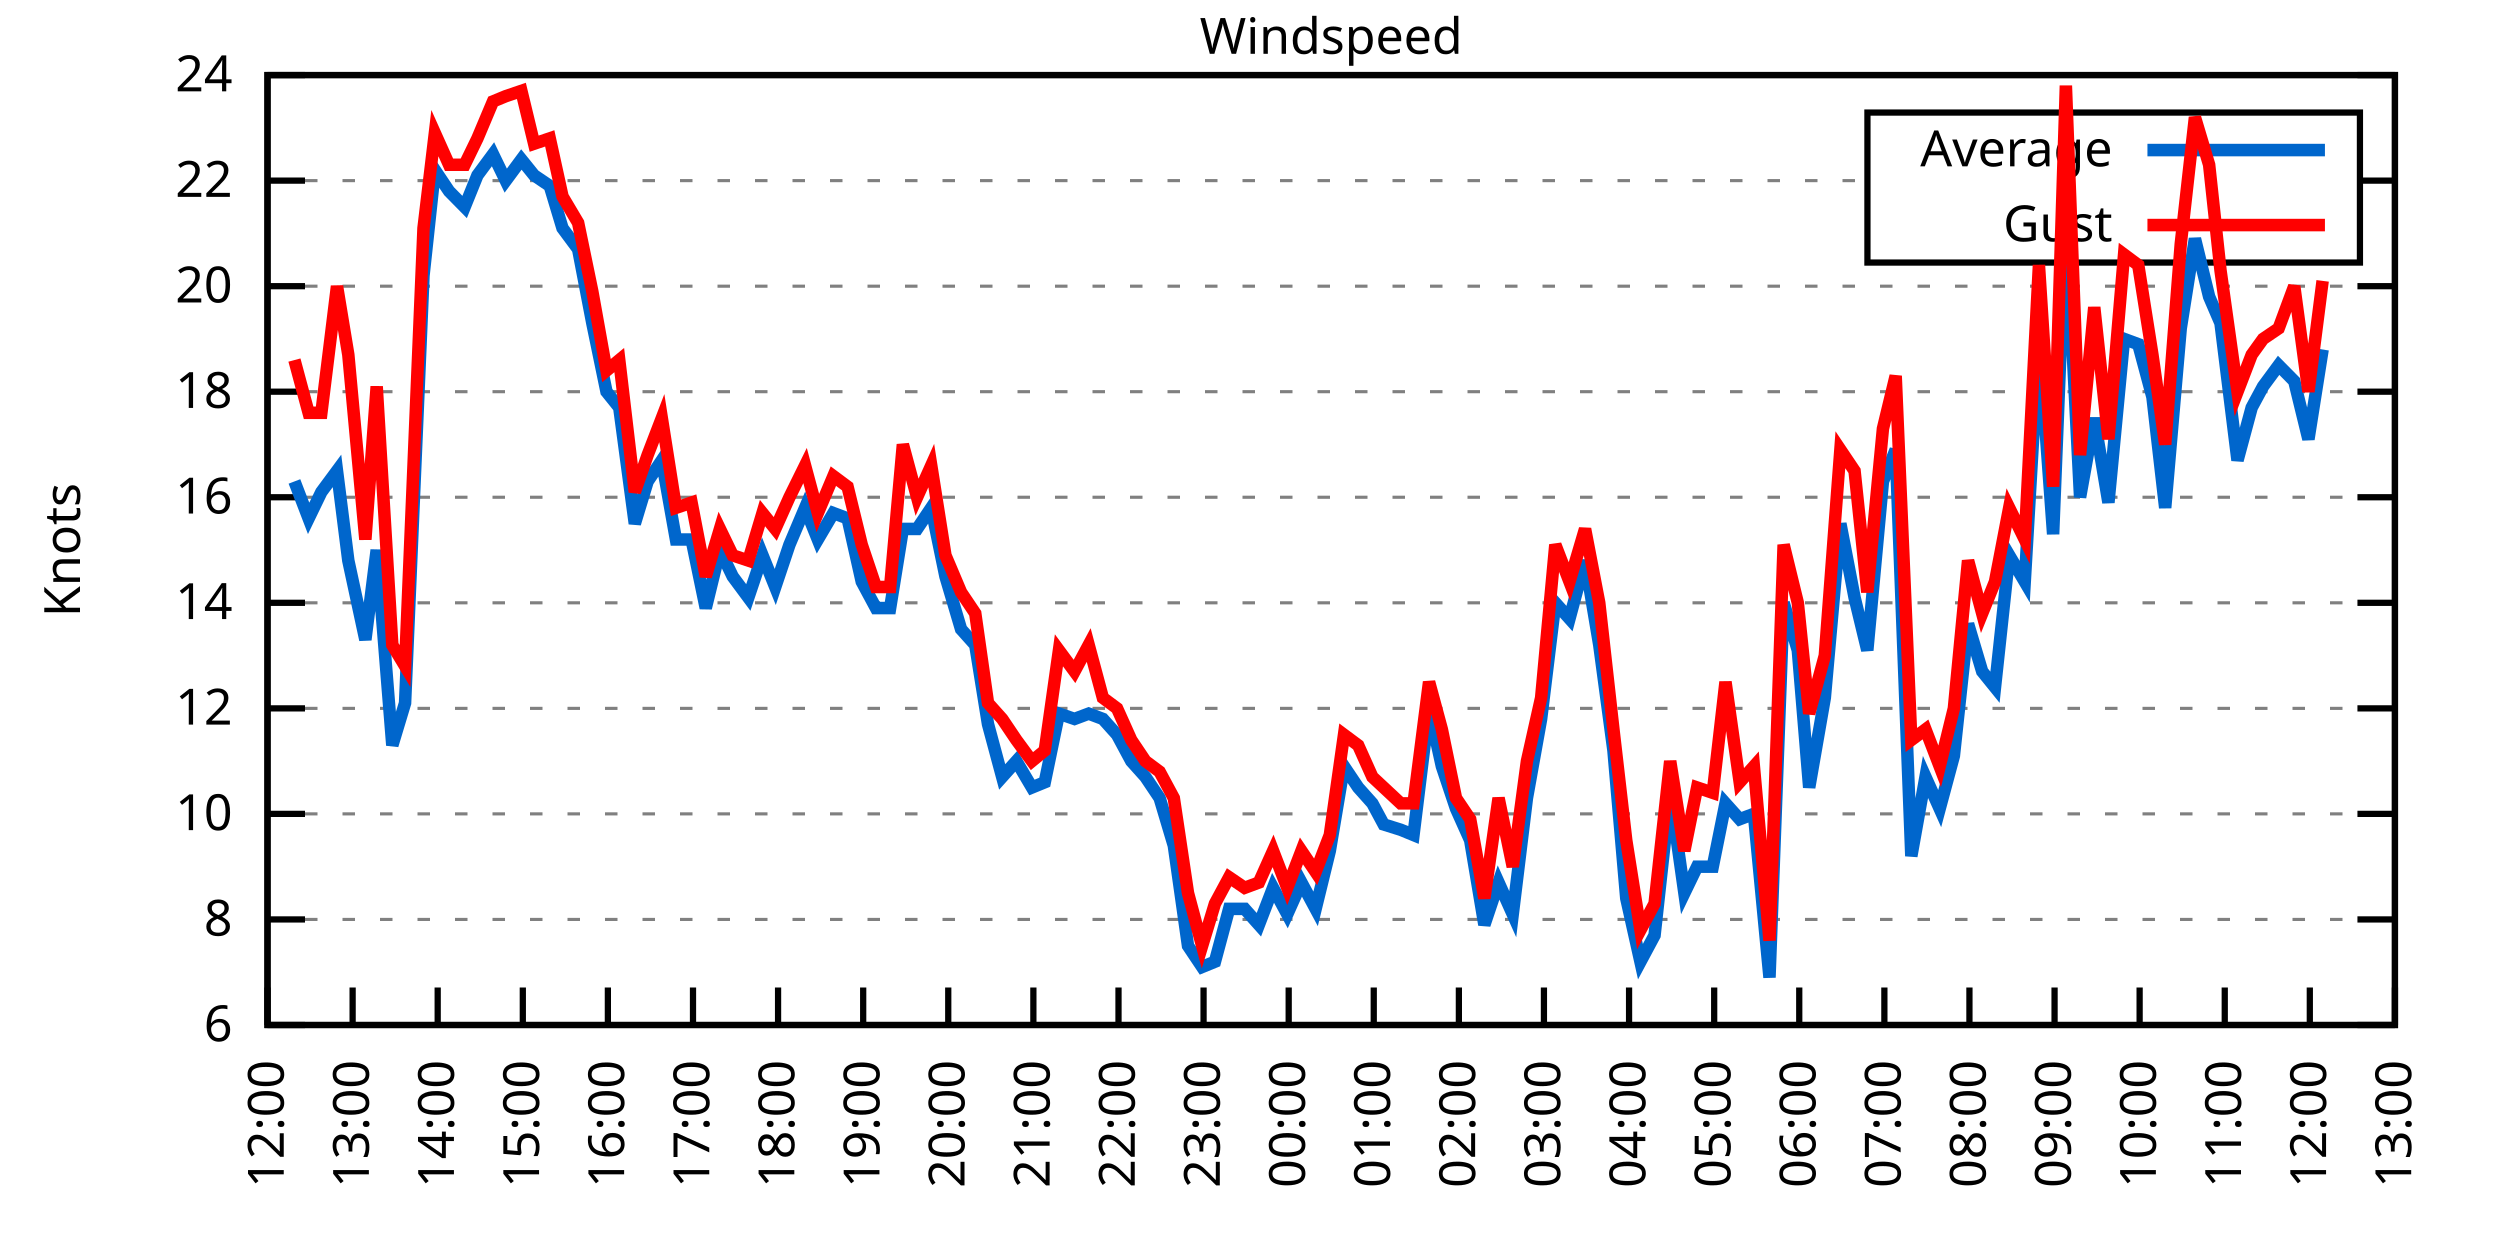
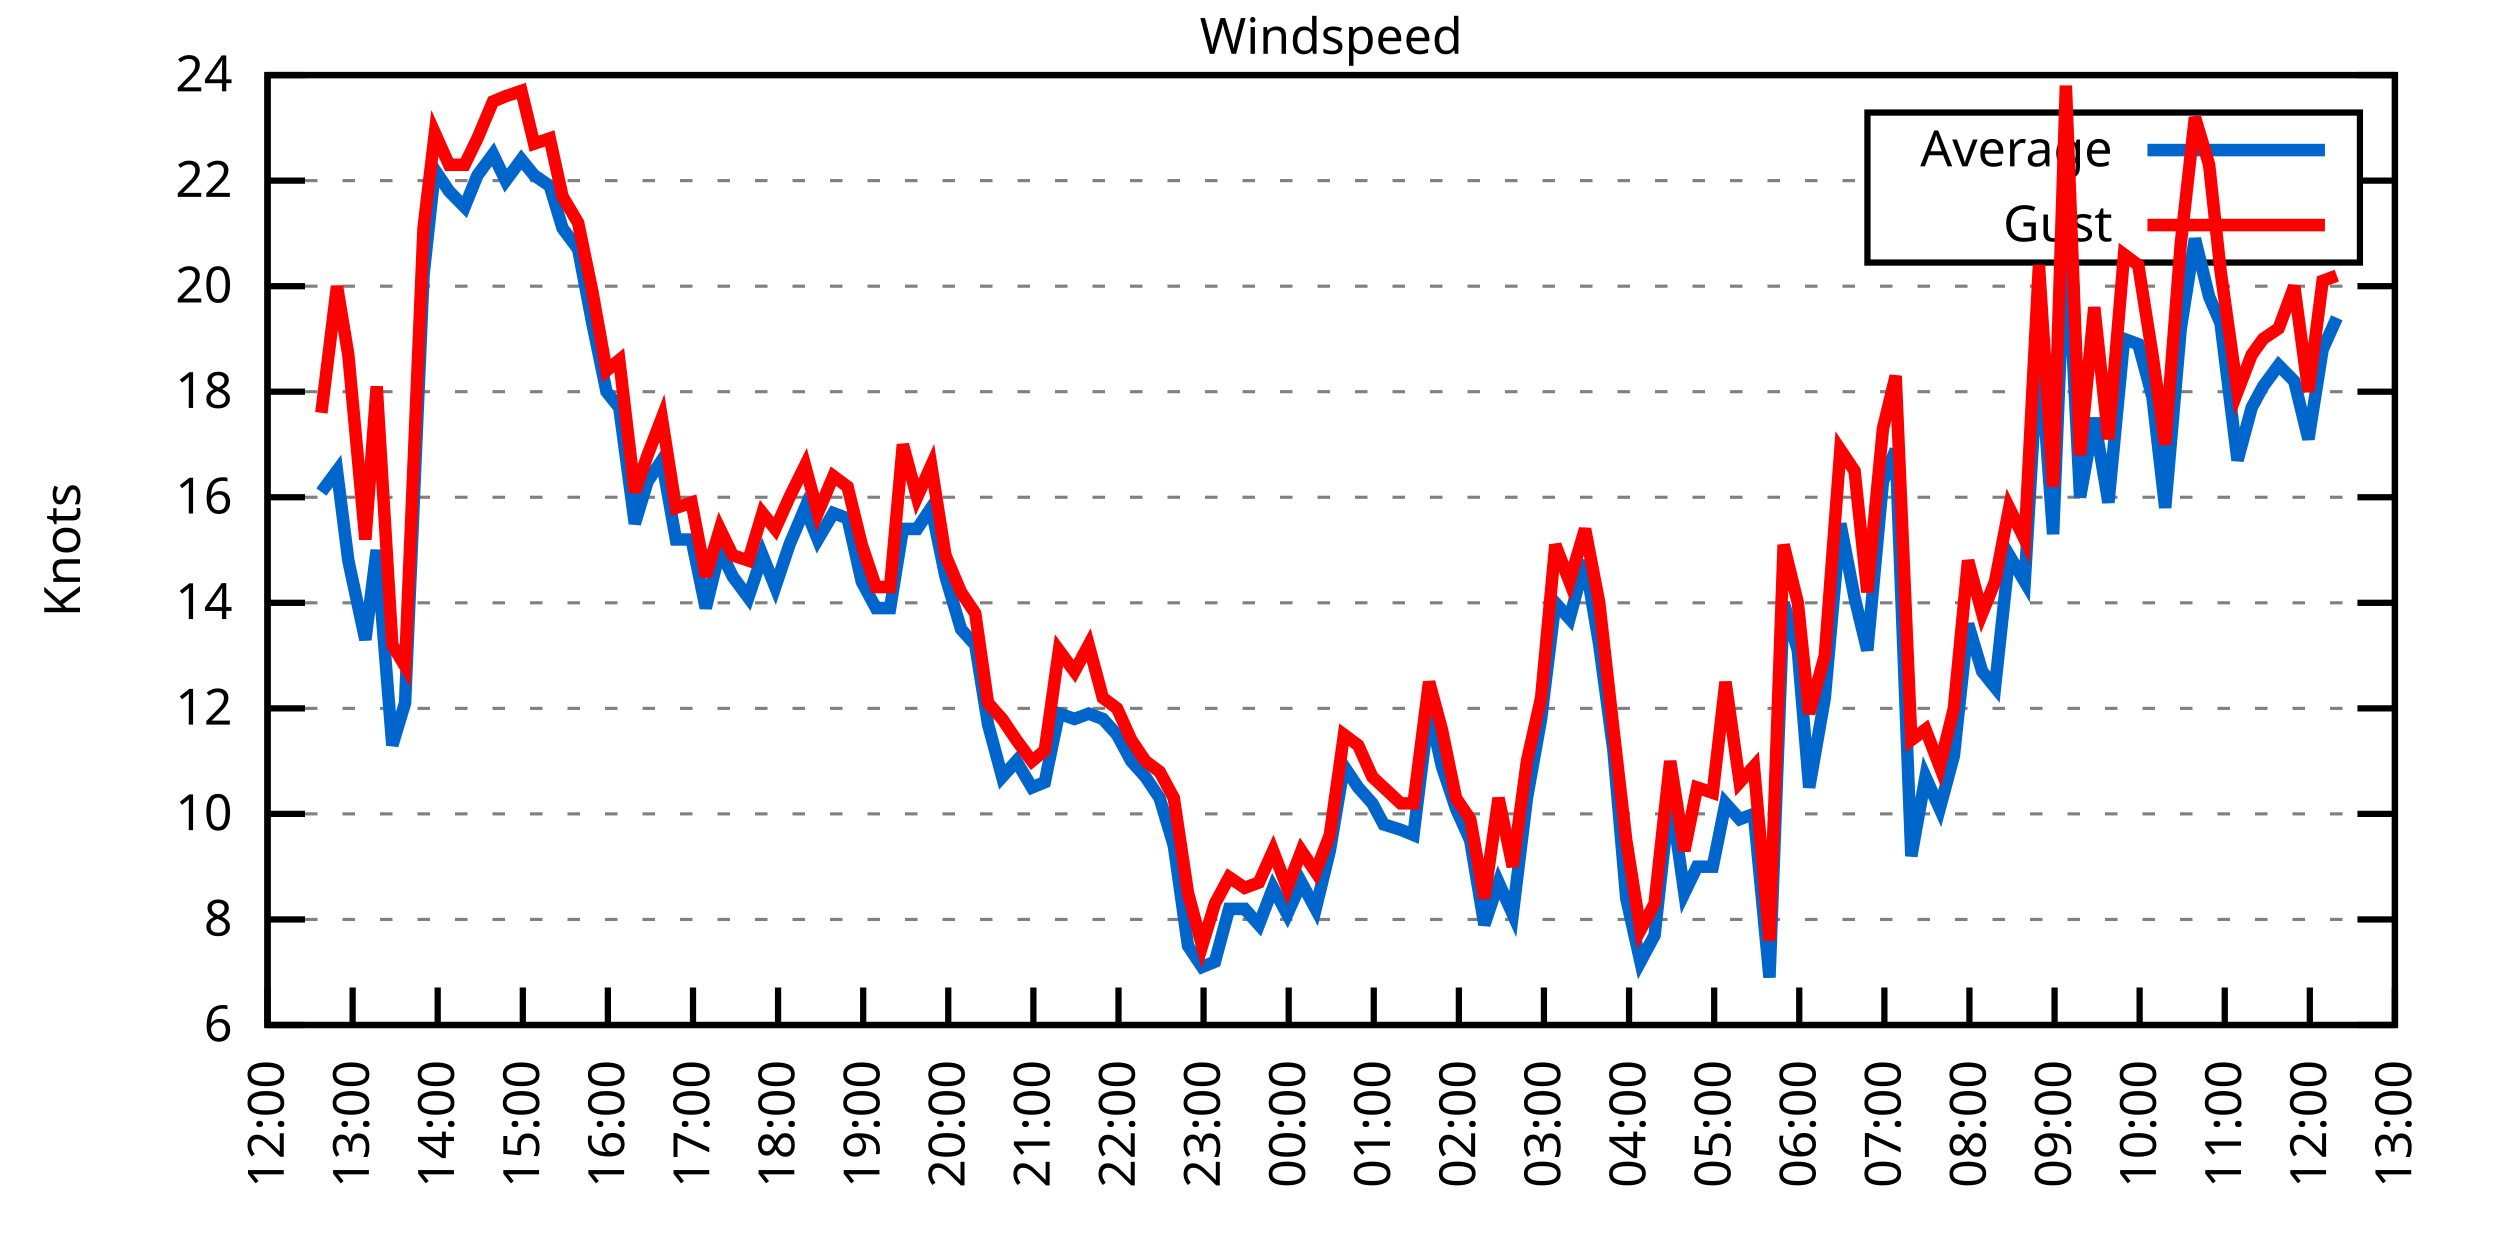
<svg xmlns="http://www.w3.org/2000/svg" xmlns:xlink="http://www.w3.org/1999/xlink" width="400" height="200" viewBox="0 0 400 200">
  <g id="gnuplot_canvas">
    <rect x="0" y="0" width="400" height="200" fill="none" />
    <defs>
      <circle id="gpDot" r="0.5" stroke-width="0.5" stroke="currentColor" />
      <path id="gpPt0" stroke-width="0.333" stroke="currentColor" d="M-1,0 h2 M0,-1 v2" />
      <path id="gpPt1" stroke-width="0.333" stroke="currentColor" d="M-1,-1 L1,1 M1,-1 L-1,1" />
      <path id="gpPt2" stroke-width="0.333" stroke="currentColor" d="M-1,0 L1,0 M0,-1 L0,1 M-1,-1 L1,1 M-1,1 L1,-1" />
      <rect id="gpPt3" stroke-width="0.333" stroke="currentColor" x="-1" y="-1" width="2" height="2" />
      <rect id="gpPt4" stroke-width="0.333" stroke="currentColor" fill="currentColor" x="-1" y="-1" width="2" height="2" />
      <circle id="gpPt5" stroke-width="0.333" stroke="currentColor" cx="0" cy="0" r="1" />
      <use xlink:href="#gpPt5" id="gpPt6" fill="currentColor" stroke="none" />
      <path id="gpPt7" stroke-width="0.333" stroke="currentColor" d="M0,-1.33 L-1.33,0.67 L1.33,0.67 z" />
      <use xlink:href="#gpPt7" id="gpPt8" fill="currentColor" stroke="none" />
      <use xlink:href="#gpPt7" id="gpPt9" stroke="currentColor" transform="rotate(180)" />
      <use xlink:href="#gpPt9" id="gpPt10" fill="currentColor" stroke="none" />
      <use xlink:href="#gpPt3" id="gpPt11" stroke="currentColor" transform="rotate(45)" />
      <use xlink:href="#gpPt11" id="gpPt12" fill="currentColor" stroke="none" />
      <path id="gpPt13" stroke-width="0.333" stroke="currentColor" d="M0,1.330 L1.265,0.411 L0.782,-1.067 L-0.782,-1.076 L-1.265,0.411 z" />
      <use xlink:href="#gpPt13" id="gpPt14" fill="currentColor" stroke="none" />
      <filter id="textbox" filterUnits="objectBoundingBox" x="0" y="0" height="1" width="1">
        <feFlood flood-color="white" flood-opacity="1" result="bgnd" />
        <feComposite in="SourceGraphic" in2="bgnd" operator="atop" />
      </filter>
      <filter id="greybox" filterUnits="objectBoundingBox" x="0" y="0" height="1" width="1">
        <feFlood flood-color="lightgrey" flood-opacity="1" result="grey" />
        <feComposite in="SourceGraphic" in2="grey" operator="atop" />
      </filter>
    </defs>
    <g fill="none" color="white" stroke="currentColor" stroke-width="1.00" stroke-linecap="butt" stroke-linejoin="miter">
</g>
    <g fill="none" color="black" stroke="currentColor" stroke-width="1.00" stroke-linecap="butt" stroke-linejoin="miter">
      <g stroke="none" shape-rendering="crispEdges">
        <polygon fill="rgb(255, 255, 255)" points="42.80,164.00 383.18,164.00 383.18,12.02 42.80,12.02 " />
      </g>
    </g>
    <g fill="none" color="black" stroke="currentColor" stroke-width="1.00" stroke-linecap="butt" stroke-linejoin="miter">
</g>
    <g fill="none" color="black" stroke="black" stroke-width="0.50" stroke-linecap="butt" stroke-linejoin="miter">
</g>
    <g fill="none" color="gray" stroke="currentColor" stroke-width="0.50" stroke-linecap="butt" stroke-linejoin="miter">
      <path stroke="gray" stroke-dasharray="2,4" class="gridline" d="M42.80,164.00 L383.19,164.00  " />
    </g>
    <g fill="none" color="gray" stroke="gray" stroke-width="1.00" stroke-linecap="butt" stroke-linejoin="miter">
</g>
    <g fill="none" color="black" stroke="currentColor" stroke-width="1.00" stroke-linecap="butt" stroke-linejoin="miter">
      <path stroke="black" d="M42.80,164.00 L48.80,164.00 M383.19,164.00 L377.19,164.00  " />
      <g transform="translate(37.20,166.60)" stroke="none" fill="black" font-family="Sans" font-size="8.00" text-anchor="end">
        <text>
          <tspan font-family="Sans"> 6</tspan>
        </text>
      </g>
    </g>
    <g fill="none" color="black" stroke="currentColor" stroke-width="1.00" stroke-linecap="butt" stroke-linejoin="miter">
</g>
    <g fill="none" color="black" stroke="black" stroke-width="0.50" stroke-linecap="butt" stroke-linejoin="miter">
</g>
    <g fill="none" color="gray" stroke="currentColor" stroke-width="0.50" stroke-linecap="butt" stroke-linejoin="miter">
      <path stroke="gray" stroke-dasharray="2,4" class="gridline" d="M42.80,147.11 L383.19,147.11  " />
    </g>
    <g fill="none" color="gray" stroke="gray" stroke-width="1.00" stroke-linecap="butt" stroke-linejoin="miter">
</g>
    <g fill="none" color="black" stroke="currentColor" stroke-width="1.00" stroke-linecap="butt" stroke-linejoin="miter">
      <path stroke="black" d="M42.80,147.11 L48.80,147.11 M383.19,147.11 L377.19,147.11  " />
      <g transform="translate(37.20,149.71)" stroke="none" fill="black" font-family="Sans" font-size="8.00" text-anchor="end">
        <text>
          <tspan font-family="Sans"> 8</tspan>
        </text>
      </g>
    </g>
    <g fill="none" color="black" stroke="currentColor" stroke-width="1.00" stroke-linecap="butt" stroke-linejoin="miter">
</g>
    <g fill="none" color="black" stroke="black" stroke-width="0.50" stroke-linecap="butt" stroke-linejoin="miter">
</g>
    <g fill="none" color="gray" stroke="currentColor" stroke-width="0.50" stroke-linecap="butt" stroke-linejoin="miter">
      <path stroke="gray" stroke-dasharray="2,4" class="gridline" d="M42.80,130.22 L383.19,130.22  " />
    </g>
    <g fill="none" color="gray" stroke="gray" stroke-width="1.00" stroke-linecap="butt" stroke-linejoin="miter">
</g>
    <g fill="none" color="black" stroke="currentColor" stroke-width="1.00" stroke-linecap="butt" stroke-linejoin="miter">
      <path stroke="black" d="M42.80,130.22 L48.80,130.22 M383.19,130.22 L377.19,130.22  " />
      <g transform="translate(37.20,132.82)" stroke="none" fill="black" font-family="Sans" font-size="8.00" text-anchor="end">
        <text>
          <tspan font-family="Sans"> 10</tspan>
        </text>
      </g>
    </g>
    <g fill="none" color="black" stroke="currentColor" stroke-width="1.00" stroke-linecap="butt" stroke-linejoin="miter">
</g>
    <g fill="none" color="black" stroke="black" stroke-width="0.50" stroke-linecap="butt" stroke-linejoin="miter">
</g>
    <g fill="none" color="gray" stroke="currentColor" stroke-width="0.50" stroke-linecap="butt" stroke-linejoin="miter">
      <path stroke="gray" stroke-dasharray="2,4" class="gridline" d="M42.80,113.34 L383.19,113.34  " />
    </g>
    <g fill="none" color="gray" stroke="gray" stroke-width="1.00" stroke-linecap="butt" stroke-linejoin="miter">
</g>
    <g fill="none" color="black" stroke="currentColor" stroke-width="1.00" stroke-linecap="butt" stroke-linejoin="miter">
      <path stroke="black" d="M42.80,113.34 L48.80,113.34 M383.19,113.34 L377.19,113.34  " />
      <g transform="translate(37.20,115.94)" stroke="none" fill="black" font-family="Sans" font-size="8.00" text-anchor="end">
        <text>
          <tspan font-family="Sans"> 12</tspan>
        </text>
      </g>
    </g>
    <g fill="none" color="black" stroke="currentColor" stroke-width="1.00" stroke-linecap="butt" stroke-linejoin="miter">
</g>
    <g fill="none" color="black" stroke="black" stroke-width="0.50" stroke-linecap="butt" stroke-linejoin="miter">
</g>
    <g fill="none" color="gray" stroke="currentColor" stroke-width="0.50" stroke-linecap="butt" stroke-linejoin="miter">
      <path stroke="gray" stroke-dasharray="2,4" class="gridline" d="M42.80,96.45 L383.19,96.45  " />
    </g>
    <g fill="none" color="gray" stroke="gray" stroke-width="1.00" stroke-linecap="butt" stroke-linejoin="miter">
</g>
    <g fill="none" color="black" stroke="currentColor" stroke-width="1.00" stroke-linecap="butt" stroke-linejoin="miter">
      <path stroke="black" d="M42.80,96.45 L48.80,96.45 M383.19,96.45 L377.19,96.45  " />
      <g transform="translate(37.20,99.05)" stroke="none" fill="black" font-family="Sans" font-size="8.00" text-anchor="end">
        <text>
          <tspan font-family="Sans"> 14</tspan>
        </text>
      </g>
    </g>
    <g fill="none" color="black" stroke="currentColor" stroke-width="1.00" stroke-linecap="butt" stroke-linejoin="miter">
</g>
    <g fill="none" color="black" stroke="black" stroke-width="0.50" stroke-linecap="butt" stroke-linejoin="miter">
</g>
    <g fill="none" color="gray" stroke="currentColor" stroke-width="0.50" stroke-linecap="butt" stroke-linejoin="miter">
      <path stroke="gray" stroke-dasharray="2,4" class="gridline" d="M42.80,79.56 L383.19,79.56  " />
    </g>
    <g fill="none" color="gray" stroke="gray" stroke-width="1.00" stroke-linecap="butt" stroke-linejoin="miter">
</g>
    <g fill="none" color="black" stroke="currentColor" stroke-width="1.00" stroke-linecap="butt" stroke-linejoin="miter">
      <path stroke="black" d="M42.80,79.56 L48.80,79.56 M383.19,79.56 L377.19,79.56  " />
      <g transform="translate(37.20,82.16)" stroke="none" fill="black" font-family="Sans" font-size="8.00" text-anchor="end">
        <text>
          <tspan font-family="Sans"> 16</tspan>
        </text>
      </g>
    </g>
    <g fill="none" color="black" stroke="currentColor" stroke-width="1.00" stroke-linecap="butt" stroke-linejoin="miter">
</g>
    <g fill="none" color="black" stroke="black" stroke-width="0.50" stroke-linecap="butt" stroke-linejoin="miter">
</g>
    <g fill="none" color="gray" stroke="currentColor" stroke-width="0.50" stroke-linecap="butt" stroke-linejoin="miter">
      <path stroke="gray" stroke-dasharray="2,4" class="gridline" d="M42.80,62.67 L383.19,62.67  " />
    </g>
    <g fill="none" color="gray" stroke="gray" stroke-width="1.00" stroke-linecap="butt" stroke-linejoin="miter">
</g>
    <g fill="none" color="black" stroke="currentColor" stroke-width="1.00" stroke-linecap="butt" stroke-linejoin="miter">
      <path stroke="black" d="M42.80,62.67 L48.80,62.67 M383.19,62.67 L377.19,62.67  " />
      <g transform="translate(37.20,65.27)" stroke="none" fill="black" font-family="Sans" font-size="8.00" text-anchor="end">
        <text>
          <tspan font-family="Sans"> 18</tspan>
        </text>
      </g>
    </g>
    <g fill="none" color="black" stroke="currentColor" stroke-width="1.00" stroke-linecap="butt" stroke-linejoin="miter">
</g>
    <g fill="none" color="black" stroke="black" stroke-width="0.50" stroke-linecap="butt" stroke-linejoin="miter">
</g>
    <g fill="none" color="gray" stroke="currentColor" stroke-width="0.50" stroke-linecap="butt" stroke-linejoin="miter">
      <path stroke="gray" stroke-dasharray="2,4" class="gridline" d="M42.80,45.79 L383.19,45.79  " />
    </g>
    <g fill="none" color="gray" stroke="gray" stroke-width="1.00" stroke-linecap="butt" stroke-linejoin="miter">
</g>
    <g fill="none" color="black" stroke="currentColor" stroke-width="1.00" stroke-linecap="butt" stroke-linejoin="miter">
      <path stroke="black" d="M42.80,45.79 L48.80,45.79 M383.19,45.79 L377.19,45.79  " />
      <g transform="translate(37.20,48.39)" stroke="none" fill="black" font-family="Sans" font-size="8.00" text-anchor="end">
        <text>
          <tspan font-family="Sans"> 20</tspan>
        </text>
      </g>
    </g>
    <g fill="none" color="black" stroke="currentColor" stroke-width="1.00" stroke-linecap="butt" stroke-linejoin="miter">
</g>
    <g fill="none" color="black" stroke="black" stroke-width="0.50" stroke-linecap="butt" stroke-linejoin="miter">
</g>
    <g fill="none" color="gray" stroke="currentColor" stroke-width="0.50" stroke-linecap="butt" stroke-linejoin="miter">
      <path stroke="gray" stroke-dasharray="2,4" class="gridline" d="M42.80,28.90 L298.79,28.90 M377.59,28.90 L383.19,28.90  " />
    </g>
    <g fill="none" color="gray" stroke="gray" stroke-width="1.00" stroke-linecap="butt" stroke-linejoin="miter">
</g>
    <g fill="none" color="black" stroke="currentColor" stroke-width="1.00" stroke-linecap="butt" stroke-linejoin="miter">
      <path stroke="black" d="M42.80,28.90 L48.80,28.90 M383.19,28.90 L377.19,28.90  " />
      <g transform="translate(37.20,31.50)" stroke="none" fill="black" font-family="Sans" font-size="8.00" text-anchor="end">
        <text>
          <tspan font-family="Sans"> 22</tspan>
        </text>
      </g>
    </g>
    <g fill="none" color="black" stroke="currentColor" stroke-width="1.00" stroke-linecap="butt" stroke-linejoin="miter">
</g>
    <g fill="none" color="black" stroke="black" stroke-width="0.50" stroke-linecap="butt" stroke-linejoin="miter">
</g>
    <g fill="none" color="gray" stroke="currentColor" stroke-width="0.50" stroke-linecap="butt" stroke-linejoin="miter">
      <path stroke="gray" stroke-dasharray="2,4" class="gridline" d="M42.80,12.01 L383.19,12.01  " />
    </g>
    <g fill="none" color="gray" stroke="gray" stroke-width="1.00" stroke-linecap="butt" stroke-linejoin="miter">
</g>
    <g fill="none" color="black" stroke="currentColor" stroke-width="1.00" stroke-linecap="butt" stroke-linejoin="miter">
      <path stroke="black" d="M42.80,12.01 L48.80,12.01 M383.19,12.01 L377.19,12.01  " />
      <g transform="translate(37.20,14.61)" stroke="none" fill="black" font-family="Sans" font-size="8.00" text-anchor="end">
        <text>
          <tspan font-family="Sans"> 24</tspan>
        </text>
      </g>
    </g>
    <g fill="none" color="black" stroke="currentColor" stroke-width="1.00" stroke-linecap="butt" stroke-linejoin="miter">
      <path stroke="black" d="M42.80,164.00 L42.80,158.00  " />
      <g transform="translate(45.40,169.60) rotate(270.00)" stroke="none" fill="black" font-family="Sans" font-size="8.00" text-anchor="end">
        <text>
          <tspan font-family="Sans">12:00</tspan>
        </text>
      </g>
    </g>
    <g fill="none" color="black" stroke="currentColor" stroke-width="1.00" stroke-linecap="butt" stroke-linejoin="miter">
      <path stroke="black" d="M56.42,164.00 L56.42,158.00  " />
      <g transform="translate(59.02,169.60) rotate(270.00)" stroke="none" fill="black" font-family="Sans" font-size="8.00" text-anchor="end">
        <text>
          <tspan font-family="Sans">13:00</tspan>
        </text>
      </g>
    </g>
    <g fill="none" color="black" stroke="currentColor" stroke-width="1.00" stroke-linecap="butt" stroke-linejoin="miter">
      <path stroke="black" d="M70.03,164.00 L70.03,158.00  " />
      <g transform="translate(72.63,169.60) rotate(270.00)" stroke="none" fill="black" font-family="Sans" font-size="8.00" text-anchor="end">
        <text>
          <tspan font-family="Sans">14:00</tspan>
        </text>
      </g>
    </g>
    <g fill="none" color="black" stroke="currentColor" stroke-width="1.00" stroke-linecap="butt" stroke-linejoin="miter">
      <path stroke="black" d="M83.65,164.00 L83.65,158.00  " />
      <g transform="translate(86.25,169.60) rotate(270.00)" stroke="none" fill="black" font-family="Sans" font-size="8.00" text-anchor="end">
        <text>
          <tspan font-family="Sans">15:00</tspan>
        </text>
      </g>
    </g>
    <g fill="none" color="black" stroke="currentColor" stroke-width="1.00" stroke-linecap="butt" stroke-linejoin="miter">
      <path stroke="black" d="M97.26,164.00 L97.26,158.00  " />
      <g transform="translate(99.86,169.60) rotate(270.00)" stroke="none" fill="black" font-family="Sans" font-size="8.00" text-anchor="end">
        <text>
          <tspan font-family="Sans">16:00</tspan>
        </text>
      </g>
    </g>
    <g fill="none" color="black" stroke="currentColor" stroke-width="1.00" stroke-linecap="butt" stroke-linejoin="miter">
      <path stroke="black" d="M110.88,164.00 L110.88,158.00  " />
      <g transform="translate(113.48,169.60) rotate(270.00)" stroke="none" fill="black" font-family="Sans" font-size="8.00" text-anchor="end">
        <text>
          <tspan font-family="Sans">17:00</tspan>
        </text>
      </g>
    </g>
    <g fill="none" color="black" stroke="currentColor" stroke-width="1.00" stroke-linecap="butt" stroke-linejoin="miter">
      <path stroke="black" d="M124.49,164.00 L124.49,158.00  " />
      <g transform="translate(127.09,169.60) rotate(270.00)" stroke="none" fill="black" font-family="Sans" font-size="8.00" text-anchor="end">
        <text>
          <tspan font-family="Sans">18:00</tspan>
        </text>
      </g>
    </g>
    <g fill="none" color="black" stroke="currentColor" stroke-width="1.00" stroke-linecap="butt" stroke-linejoin="miter">
      <path stroke="black" d="M138.11,164.00 L138.11,158.00  " />
      <g transform="translate(140.71,169.60) rotate(270.00)" stroke="none" fill="black" font-family="Sans" font-size="8.00" text-anchor="end">
        <text>
          <tspan font-family="Sans">19:00</tspan>
        </text>
      </g>
    </g>
    <g fill="none" color="black" stroke="currentColor" stroke-width="1.00" stroke-linecap="butt" stroke-linejoin="miter">
      <path stroke="black" d="M151.72,164.00 L151.72,158.00  " />
      <g transform="translate(154.32,169.60) rotate(270.00)" stroke="none" fill="black" font-family="Sans" font-size="8.00" text-anchor="end">
        <text>
          <tspan font-family="Sans">20:00</tspan>
        </text>
      </g>
    </g>
    <g fill="none" color="black" stroke="currentColor" stroke-width="1.00" stroke-linecap="butt" stroke-linejoin="miter">
      <path stroke="black" d="M165.34,164.00 L165.34,158.00  " />
      <g transform="translate(167.94,169.60) rotate(270.00)" stroke="none" fill="black" font-family="Sans" font-size="8.00" text-anchor="end">
        <text>
          <tspan font-family="Sans">21:00</tspan>
        </text>
      </g>
    </g>
    <g fill="none" color="black" stroke="currentColor" stroke-width="1.00" stroke-linecap="butt" stroke-linejoin="miter">
      <path stroke="black" d="M178.96,164.00 L178.96,158.00  " />
      <g transform="translate(181.56,169.60) rotate(270.00)" stroke="none" fill="black" font-family="Sans" font-size="8.00" text-anchor="end">
        <text>
          <tspan font-family="Sans">22:00</tspan>
        </text>
      </g>
    </g>
    <g fill="none" color="black" stroke="currentColor" stroke-width="1.00" stroke-linecap="butt" stroke-linejoin="miter">
      <path stroke="black" d="M192.57,164.00 L192.57,158.00  " />
      <g transform="translate(195.17,169.60) rotate(270.00)" stroke="none" fill="black" font-family="Sans" font-size="8.00" text-anchor="end">
        <text>
          <tspan font-family="Sans">23:00</tspan>
        </text>
      </g>
    </g>
    <g fill="none" color="black" stroke="currentColor" stroke-width="1.00" stroke-linecap="butt" stroke-linejoin="miter">
      <path stroke="black" d="M206.19,164.00 L206.19,158.00  " />
      <g transform="translate(208.79,169.60) rotate(270.00)" stroke="none" fill="black" font-family="Sans" font-size="8.00" text-anchor="end">
        <text>
          <tspan font-family="Sans">00:00</tspan>
        </text>
      </g>
    </g>
    <g fill="none" color="black" stroke="currentColor" stroke-width="1.00" stroke-linecap="butt" stroke-linejoin="miter">
      <path stroke="black" d="M219.80,164.00 L219.80,158.00  " />
      <g transform="translate(222.40,169.60) rotate(270.00)" stroke="none" fill="black" font-family="Sans" font-size="8.00" text-anchor="end">
        <text>
          <tspan font-family="Sans">01:00</tspan>
        </text>
      </g>
    </g>
    <g fill="none" color="black" stroke="currentColor" stroke-width="1.00" stroke-linecap="butt" stroke-linejoin="miter">
      <path stroke="black" d="M233.42,164.00 L233.42,158.00  " />
      <g transform="translate(236.02,169.60) rotate(270.00)" stroke="none" fill="black" font-family="Sans" font-size="8.00" text-anchor="end">
        <text>
          <tspan font-family="Sans">02:00</tspan>
        </text>
      </g>
    </g>
    <g fill="none" color="black" stroke="currentColor" stroke-width="1.00" stroke-linecap="butt" stroke-linejoin="miter">
      <path stroke="black" d="M247.03,164.00 L247.03,158.00  " />
      <g transform="translate(249.63,169.60) rotate(270.00)" stroke="none" fill="black" font-family="Sans" font-size="8.00" text-anchor="end">
        <text>
          <tspan font-family="Sans">03:00</tspan>
        </text>
      </g>
    </g>
    <g fill="none" color="black" stroke="currentColor" stroke-width="1.00" stroke-linecap="butt" stroke-linejoin="miter">
      <path stroke="black" d="M260.65,164.00 L260.65,158.00  " />
      <g transform="translate(263.25,169.60) rotate(270.00)" stroke="none" fill="black" font-family="Sans" font-size="8.00" text-anchor="end">
        <text>
          <tspan font-family="Sans">04:00</tspan>
        </text>
      </g>
    </g>
    <g fill="none" color="black" stroke="currentColor" stroke-width="1.00" stroke-linecap="butt" stroke-linejoin="miter">
      <path stroke="black" d="M274.27,164.00 L274.27,158.00  " />
      <g transform="translate(276.87,169.60) rotate(270.00)" stroke="none" fill="black" font-family="Sans" font-size="8.00" text-anchor="end">
        <text>
          <tspan font-family="Sans">05:00</tspan>
        </text>
      </g>
    </g>
    <g fill="none" color="black" stroke="currentColor" stroke-width="1.00" stroke-linecap="butt" stroke-linejoin="miter">
      <path stroke="black" d="M287.88,164.00 L287.88,158.00  " />
      <g transform="translate(290.48,169.60) rotate(270.00)" stroke="none" fill="black" font-family="Sans" font-size="8.00" text-anchor="end">
        <text>
          <tspan font-family="Sans">06:00</tspan>
        </text>
      </g>
    </g>
    <g fill="none" color="black" stroke="currentColor" stroke-width="1.00" stroke-linecap="butt" stroke-linejoin="miter">
      <path stroke="black" d="M301.50,164.00 L301.50,158.00  " />
      <g transform="translate(304.10,169.60) rotate(270.00)" stroke="none" fill="black" font-family="Sans" font-size="8.00" text-anchor="end">
        <text>
          <tspan font-family="Sans">07:00</tspan>
        </text>
      </g>
    </g>
    <g fill="none" color="black" stroke="currentColor" stroke-width="1.00" stroke-linecap="butt" stroke-linejoin="miter">
      <path stroke="black" d="M315.11,164.00 L315.11,158.00  " />
      <g transform="translate(317.71,169.60) rotate(270.00)" stroke="none" fill="black" font-family="Sans" font-size="8.00" text-anchor="end">
        <text>
          <tspan font-family="Sans">08:00</tspan>
        </text>
      </g>
    </g>
    <g fill="none" color="black" stroke="currentColor" stroke-width="1.00" stroke-linecap="butt" stroke-linejoin="miter">
      <path stroke="black" d="M328.73,164.00 L328.73,158.00  " />
      <g transform="translate(331.33,169.60) rotate(270.00)" stroke="none" fill="black" font-family="Sans" font-size="8.00" text-anchor="end">
        <text>
          <tspan font-family="Sans">09:00</tspan>
        </text>
      </g>
    </g>
    <g fill="none" color="black" stroke="currentColor" stroke-width="1.00" stroke-linecap="butt" stroke-linejoin="miter">
      <path stroke="black" d="M342.34,164.00 L342.34,158.00  " />
      <g transform="translate(344.94,169.60) rotate(270.00)" stroke="none" fill="black" font-family="Sans" font-size="8.00" text-anchor="end">
        <text>
          <tspan font-family="Sans">10:00</tspan>
        </text>
      </g>
    </g>
    <g fill="none" color="black" stroke="currentColor" stroke-width="1.00" stroke-linecap="butt" stroke-linejoin="miter">
      <path stroke="black" d="M355.96,164.00 L355.96,158.00  " />
      <g transform="translate(358.56,169.60) rotate(270.00)" stroke="none" fill="black" font-family="Sans" font-size="8.00" text-anchor="end">
        <text>
          <tspan font-family="Sans">11:00</tspan>
        </text>
      </g>
    </g>
    <g fill="none" color="black" stroke="currentColor" stroke-width="1.00" stroke-linecap="butt" stroke-linejoin="miter">
      <path stroke="black" d="M369.57,164.00 L369.57,158.00  " />
      <g transform="translate(372.17,169.60) rotate(270.00)" stroke="none" fill="black" font-family="Sans" font-size="8.00" text-anchor="end">
        <text>
          <tspan font-family="Sans">12:00</tspan>
        </text>
      </g>
    </g>
    <g fill="none" color="black" stroke="currentColor" stroke-width="1.00" stroke-linecap="butt" stroke-linejoin="miter">
      <path stroke="black" d="M383.19,164.00 L383.19,158.00  " />
      <g transform="translate(385.79,169.60) rotate(270.00)" stroke="none" fill="black" font-family="Sans" font-size="8.00" text-anchor="end">
        <text>
          <tspan font-family="Sans">13:00</tspan>
        </text>
      </g>
    </g>
    <g fill="none" color="black" stroke="currentColor" stroke-width="1.00" stroke-linecap="butt" stroke-linejoin="miter">
</g>
    <g fill="none" color="black" stroke="currentColor" stroke-width="1.00" stroke-linecap="butt" stroke-linejoin="miter">
      <path stroke="black" d="M42.80,12.01 L42.80,164.00 L383.19,164.00 L383.19,12.01 L42.80,12.01 Z  " />
    </g>
    <g fill="none" color="black" stroke="currentColor" stroke-width="1.00" stroke-linecap="butt" stroke-linejoin="miter">
</g>
    <g fill="none" color="black" stroke="currentColor" stroke-width="1.00" stroke-linecap="butt" stroke-linejoin="miter">
      <path stroke="black" d="M298.79,42.01 L298.79,18.01 L377.59,18.01 L377.59,42.01 L298.79,42.01 Z  " />
    </g>
    <g id="Windspeed_plot_1">
      <g fill="none" color="white" stroke="black" stroke-width="2.00" stroke-linecap="butt" stroke-linejoin="miter">
</g>
      <g fill="none" color="black" stroke="currentColor" stroke-width="2.00" stroke-linecap="butt" stroke-linejoin="miter">
        <g transform="translate(337.99,26.61)" stroke="none" fill="black" font-family="Sans" font-size="8.00" text-anchor="end">
          <text>
            <tspan font-family="Sans">Average</tspan>
          </text>
        </g>
      </g>
      <g fill="none" color="black" stroke="currentColor" stroke-width="2.00" stroke-linecap="butt" stroke-linejoin="miter">
-         <path stroke="rgb(  0, 102, 204)" d="M343.59,24.01 L371.99,24.01 M47.11,77.03 L49.38,82.94 L51.42,78.72 L53.92,75.34 L55.73,89.69 L58.46,102.36   L60.27,88.00 L62.77,119.25 L64.81,112.49 L67.76,44.10 L69.58,27.21 L71.85,30.59 L74.34,33.12 L76.39,28.05   L78.88,24.68 L80.92,28.90 L83.42,25.52 L85.46,28.05 L87.96,29.74 L90.00,36.50 L92.50,39.87 L94.77,51.70   L97.04,62.67 L99.08,65.21 L101.57,83.78 L103.62,77.03 L105.89,73.65 L108.15,86.32 L110.65,86.32 L112.92,97.29   L115.19,88.00 L117.23,92.23 L119.73,95.60 L122.00,88.85 L124.04,93.92 L126.31,87.16 L128.81,81.25 L130.85,86.32   L133.34,82.09 L135.61,82.94 L137.88,93.07 L140.15,97.29 L142.42,97.29 L144.46,84.63 L146.73,84.63 L149.00,81.25   L151.27,92.23 L153.77,100.67 L156.04,103.20 L158.08,115.87 L160.35,124.31 L162.62,121.78 L165.11,126.00 L167.16,125.16   L169.43,114.18 L171.92,115.03 L174.19,114.18 L176.46,115.03 L178.73,117.56 L181.00,121.78 L183.27,124.31 L185.54,127.69   L187.81,135.29 L190.08,151.33 L192.34,154.71 L194.39,153.87 L196.66,145.42 L199.15,145.42 L201.42,147.96 L203.69,142.05   L205.96,146.27 L208.23,141.20 L210.50,145.42 L212.77,136.14 L215.04,122.62 L217.31,126.00 L219.58,128.54 L221.39,131.91   L224.11,132.76 L226.16,133.60 L228.65,113.34 L230.70,122.62 L232.96,129.38 L235.23,134.45 L237.50,147.96 L239.77,141.20   L242.04,146.27 L244.31,127.69 L246.58,115.03 L248.85,96.45 L251.12,98.98 L253.61,89.69 L255.88,103.20 L258.15,120.09   L260.20,143.73 L262.47,153.87 L264.73,149.65 L267.23,126.85 L269.50,142.89 L271.54,138.67 L274.04,138.67 L276.08,128.54   L278.35,131.07 L280.62,130.22 L283.12,156.40 L285.38,96.45 L287.65,104.05 L289.47,126.00 L291.97,111.65 L294.46,83.78   L296.73,95.60 L298.77,104.05 L301.27,77.03 L303.31,71.96 L305.81,136.98 L308.08,124.31 L310.35,129.38 L312.62,120.94   L314.89,99.83 L317.15,107.43 L319.20,109.96 L321.47,88.85 L323.96,93.07 L326.23,54.23 L328.50,85.47 L330.54,34.81   L332.81,79.56 L335.08,66.90 L337.35,80.41 L339.85,54.23 L342.12,55.07 L344.39,63.52 L346.43,81.25 L348.92,52.54   L351.19,38.19 L353.46,47.47 L355.28,51.70 L358.00,73.65 L360.27,65.21 L362.09,61.83 L364.58,58.45 L367.08,60.98   L369.35,70.27 L371.62,55.92  " />
+         <path stroke="rgb(  0, 102, 204)" d="M343.59,24.01 L371.99,24.01 M51.42,78.72 L53.92,75.34 L55.73,89.69 L58.46,102.36 L60.27,88.00 L62.77,119.25   L64.81,112.49 L67.76,44.10 L69.58,27.21 L71.85,30.59 L74.34,33.12 L76.39,28.05 L78.88,24.68 L80.92,28.90   L83.42,25.52 L85.46,28.05 L87.96,29.74 L90.00,36.50 L92.50,39.87 L94.77,51.70 L97.04,62.67 L99.08,65.21   L101.57,83.78 L103.62,77.03 L105.89,73.65 L108.15,86.32 L110.65,86.32 L112.92,97.29 L115.19,88.00 L117.23,92.23   L119.73,95.60 L122.00,88.85 L124.04,93.92 L126.31,87.16 L128.81,81.25 L130.85,86.32 L133.34,82.09 L135.61,82.94   L137.88,93.07 L140.15,97.29 L142.42,97.29 L144.46,84.63 L146.73,84.63 L149.00,81.25 L151.27,92.23 L153.77,100.67   L156.04,103.20 L158.08,115.87 L160.35,124.31 L162.62,121.78 L165.11,126.00 L167.16,125.16 L169.43,114.18 L171.92,115.03   L174.19,114.18 L176.46,115.03 L178.73,117.56 L181.00,121.78 L183.27,124.31 L185.54,127.69 L187.81,135.29 L190.08,151.33   L192.34,154.71 L194.39,153.87 L196.66,145.42 L199.15,145.42 L201.42,147.96 L203.69,142.05 L205.96,146.27 L208.23,141.20   L210.50,145.42 L212.77,136.14 L215.04,122.62 L217.31,126.00 L219.58,128.54 L221.39,131.91 L224.11,132.76 L226.16,133.60   L228.65,113.34 L230.70,122.62 L232.96,129.38 L235.23,134.45 L237.50,147.96 L239.77,141.20 L242.04,146.27 L244.31,127.69   L246.58,115.03 L248.85,96.45 L251.12,98.98 L253.61,89.69 L255.88,103.20 L258.15,120.09 L260.20,143.73 L262.47,153.87   L264.73,149.65 L267.23,126.85 L269.50,142.89 L271.54,138.67 L274.04,138.67 L276.08,128.54 L278.35,131.07 L280.62,130.22   L283.12,156.40 L285.38,96.45 L287.65,104.05 L289.47,126.00 L291.97,111.65 L294.46,83.78 L296.73,95.60 L298.77,104.05   L301.27,77.03 L303.31,71.96 L305.81,136.98 L308.08,124.31 L310.35,129.38 L312.62,120.94 L314.89,99.83 L317.15,107.43   L319.20,109.96 L321.47,88.85 L323.96,93.07 L326.23,54.23 L328.50,85.47 L330.54,34.81 L332.81,79.56 L335.08,66.90   L337.35,80.41 L339.85,54.23 L342.12,55.07 L344.39,63.52 L346.43,81.25 L348.92,52.54 L351.19,38.19 L353.46,47.47   L355.28,51.70 L358.00,73.65 L360.27,65.21 L362.09,61.83 L364.58,58.45 L367.08,60.98 L369.35,70.27 L371.62,55.92   L373.89,50.85  " />
      </g>
    </g>
    <g id="Windspeed_plot_2">
      <g fill="none" color="black" stroke="currentColor" stroke-width="2.00" stroke-linecap="butt" stroke-linejoin="miter">
        <g transform="translate(337.99,38.61)" stroke="none" fill="black" font-family="Sans" font-size="8.00" text-anchor="end">
          <text>
            <tspan font-family="Sans">Gust</tspan>
          </text>
        </g>
      </g>
      <g fill="none" color="black" stroke="currentColor" stroke-width="2.00" stroke-linecap="butt" stroke-linejoin="miter">
-         <path stroke="rgb(255,   0,   0)" d="M343.59,36.01 L371.99,36.01 M47.11,57.61 L49.38,66.05 L51.42,66.05 L53.92,45.79 L55.73,56.76 L58.46,86.32   L60.27,61.83 L62.77,103.20 L64.81,106.58 L67.76,36.50 L69.58,21.30 L71.85,26.36 L74.34,26.36 L76.39,22.14   L78.88,16.23 L80.92,15.39 L83.42,14.54 L85.46,22.99 L87.96,22.14 L90.00,31.43 L92.50,35.65 L94.77,46.63   L97.04,59.30 L99.08,57.61 L101.57,78.72 L103.62,72.81 L105.89,66.90 L108.15,81.25 L110.65,80.41 L112.92,92.23   L115.19,84.63 L117.23,88.85 L119.73,89.69 L122.00,82.09 L124.04,84.63 L126.31,79.56 L128.81,74.49 L130.85,82.09   L133.34,76.18 L135.61,77.87 L137.88,87.16 L140.15,93.92 L142.42,93.92 L144.46,71.12 L146.73,79.56 L149.00,74.49   L151.27,88.85 L153.77,94.76 L156.04,98.14 L158.08,112.49 L160.35,115.03 L162.62,118.40 L165.11,121.78 L167.16,120.09   L169.43,104.05 L171.92,107.43 L174.19,103.20 L176.46,111.65 L178.73,113.34 L181.00,118.40 L183.27,121.78 L185.54,123.47   L187.81,127.69 L190.08,142.89 L192.34,151.33 L194.39,144.58 L196.66,140.36 L199.15,142.05 L201.42,141.20 L203.69,136.14   L205.96,142.05 L208.23,136.14 L210.50,139.51 L212.77,133.60 L215.04,117.56 L217.31,119.25 L219.58,124.31 L221.39,126.00   L224.11,128.54 L226.16,128.54 L228.65,109.11 L230.70,116.71 L232.96,127.69 L235.23,131.07 L237.50,143.73 L239.77,127.69   L242.04,138.67 L244.31,121.78 L246.58,111.65 L248.85,87.16 L251.12,93.07 L253.61,84.63 L255.88,96.45 L258.15,116.71   L260.20,134.45 L262.47,148.80 L264.73,144.58 L267.23,121.78 L269.50,136.14 L271.54,126.00 L274.04,126.85 L276.08,109.11   L278.35,125.16 L280.62,122.62 L283.12,150.49 L285.38,87.16 L287.65,96.45 L289.47,114.18 L291.97,104.89 L294.46,71.96   L296.73,75.34 L298.77,94.76 L301.27,68.58 L303.31,60.14 L305.81,118.40 L308.08,116.71 L310.35,122.62 L312.62,113.34   L314.89,89.69 L317.15,98.14 L319.20,93.07 L321.47,81.25 L323.96,86.32 L326.23,42.41 L328.50,77.87 L330.54,13.70   L332.81,72.81 L335.08,49.16 L337.35,70.27 L339.85,40.72 L342.12,42.41 L344.39,56.76 L346.43,71.12 L348.92,39.03   L351.19,18.77 L353.46,26.36 L355.28,43.25 L358.00,62.67 L360.27,56.76 L362.09,54.23 L364.58,52.54 L367.08,45.79   L369.35,62.67 L371.62,44.94  " />
+         <path stroke="rgb(255,   0,   0)" d="M343.59,36.01 L371.99,36.01 M51.42,66.05 L53.92,45.79 L55.73,56.76 L58.46,86.32 L60.27,61.83 L62.77,103.20   L64.81,106.58 L67.76,36.50 L69.58,21.30 L71.85,26.36 L74.34,26.36 L76.39,22.14 L78.88,16.23 L80.92,15.39   L83.42,14.54 L85.46,22.99 L87.96,22.14 L90.00,31.43 L92.50,35.65 L94.77,46.63 L97.04,59.30 L99.08,57.61   L101.57,78.72 L103.62,72.81 L105.89,66.90 L108.15,81.25 L110.65,80.41 L112.92,92.23 L115.19,84.63 L117.23,88.85   L119.73,89.69 L122.00,82.09 L124.04,84.63 L126.31,79.56 L128.81,74.49 L130.85,82.09 L133.34,76.18 L135.61,77.87   L137.88,87.16 L140.15,93.92 L142.42,93.92 L144.46,71.12 L146.73,79.56 L149.00,74.49 L151.27,88.85 L153.77,94.76   L156.04,98.14 L158.08,112.49 L160.35,115.03 L162.62,118.40 L165.11,121.78 L167.16,120.09 L169.43,104.05 L171.92,107.43   L174.19,103.20 L176.46,111.65 L178.73,113.34 L181.00,118.40 L183.27,121.78 L185.54,123.47 L187.81,127.69 L190.08,142.89   L192.34,151.33 L194.39,144.58 L196.66,140.36 L199.15,142.05 L201.42,141.20 L203.69,136.14 L205.96,142.05 L208.23,136.14   L210.50,139.51 L212.77,133.60 L215.04,117.56 L217.31,119.25 L219.58,124.31 L221.39,126.00 L224.11,128.54 L226.16,128.54   L228.65,109.11 L230.70,116.71 L232.96,127.69 L235.23,131.07 L237.50,143.73 L239.77,127.69 L242.04,138.67 L244.31,121.78   L246.58,111.65 L248.85,87.16 L251.12,93.07 L253.61,84.63 L255.88,96.45 L258.15,116.71 L260.20,134.45 L262.47,148.80   L264.73,144.58 L267.23,121.78 L269.50,136.14 L271.54,126.00 L274.04,126.85 L276.08,109.11 L278.35,125.16 L280.62,122.62   L283.12,150.49 L285.38,87.16 L287.65,96.45 L289.47,114.18 L291.97,104.89 L294.46,71.96 L296.73,75.34 L298.77,94.76   L301.27,68.58 L303.31,60.14 L305.81,118.40 L308.08,116.71 L310.35,122.62 L312.62,113.34 L314.89,89.69 L317.15,98.14   L319.20,93.07 L321.47,81.25 L323.96,86.32 L326.23,42.41 L328.50,77.87 L330.54,13.70 L332.81,72.81 L335.08,49.16   L337.35,70.27 L339.85,40.72 L342.12,42.41 L344.39,56.76 L346.43,71.12 L348.92,39.03 L351.19,18.77 L353.46,26.36   L355.28,43.25 L358.00,62.67 L360.27,56.76 L362.09,54.23 L364.58,52.54 L367.08,45.79 L369.35,62.67 L371.62,44.94   L373.89,44.10  " />
      </g>
    </g>
    <g fill="none" color="black" stroke="currentColor" stroke-width="2.00" stroke-linecap="butt" stroke-linejoin="miter">
</g>
    <g fill="none" color="black" stroke="black" stroke-width="1.00" stroke-linecap="butt" stroke-linejoin="miter">
</g>
    <g fill="none" color="black" stroke="currentColor" stroke-width="1.00" stroke-linecap="butt" stroke-linejoin="miter">
      <path stroke="black" d="M42.80,12.01 L42.80,164.00 L383.19,164.00 L383.19,12.01 L42.80,12.01 Z  " />
      <g transform="translate(12.80,88.01) rotate(270.00)" stroke="none" fill="black" font-family="Sans" font-size="8.00" text-anchor="middle">
        <text>
          <tspan font-family="Sans">Knots</tspan>
        </text>
      </g>
    </g>
    <g fill="none" color="black" stroke="currentColor" stroke-width="1.00" stroke-linecap="butt" stroke-linejoin="miter">
</g>
    <g fill="none" color="black" stroke="currentColor" stroke-width="1.00" stroke-linecap="butt" stroke-linejoin="miter">
      <g transform="translate(212.99,8.61)" stroke="none" fill="black" font-family="Sans" font-size="8.00" text-anchor="middle">
        <text>
          <tspan font-family="Sans">Windspeed</tspan>
        </text>
      </g>
    </g>
    <g fill="none" color="black" stroke="currentColor" stroke-width="1.00" stroke-linecap="butt" stroke-linejoin="miter">
</g>
  </g>
</svg>
